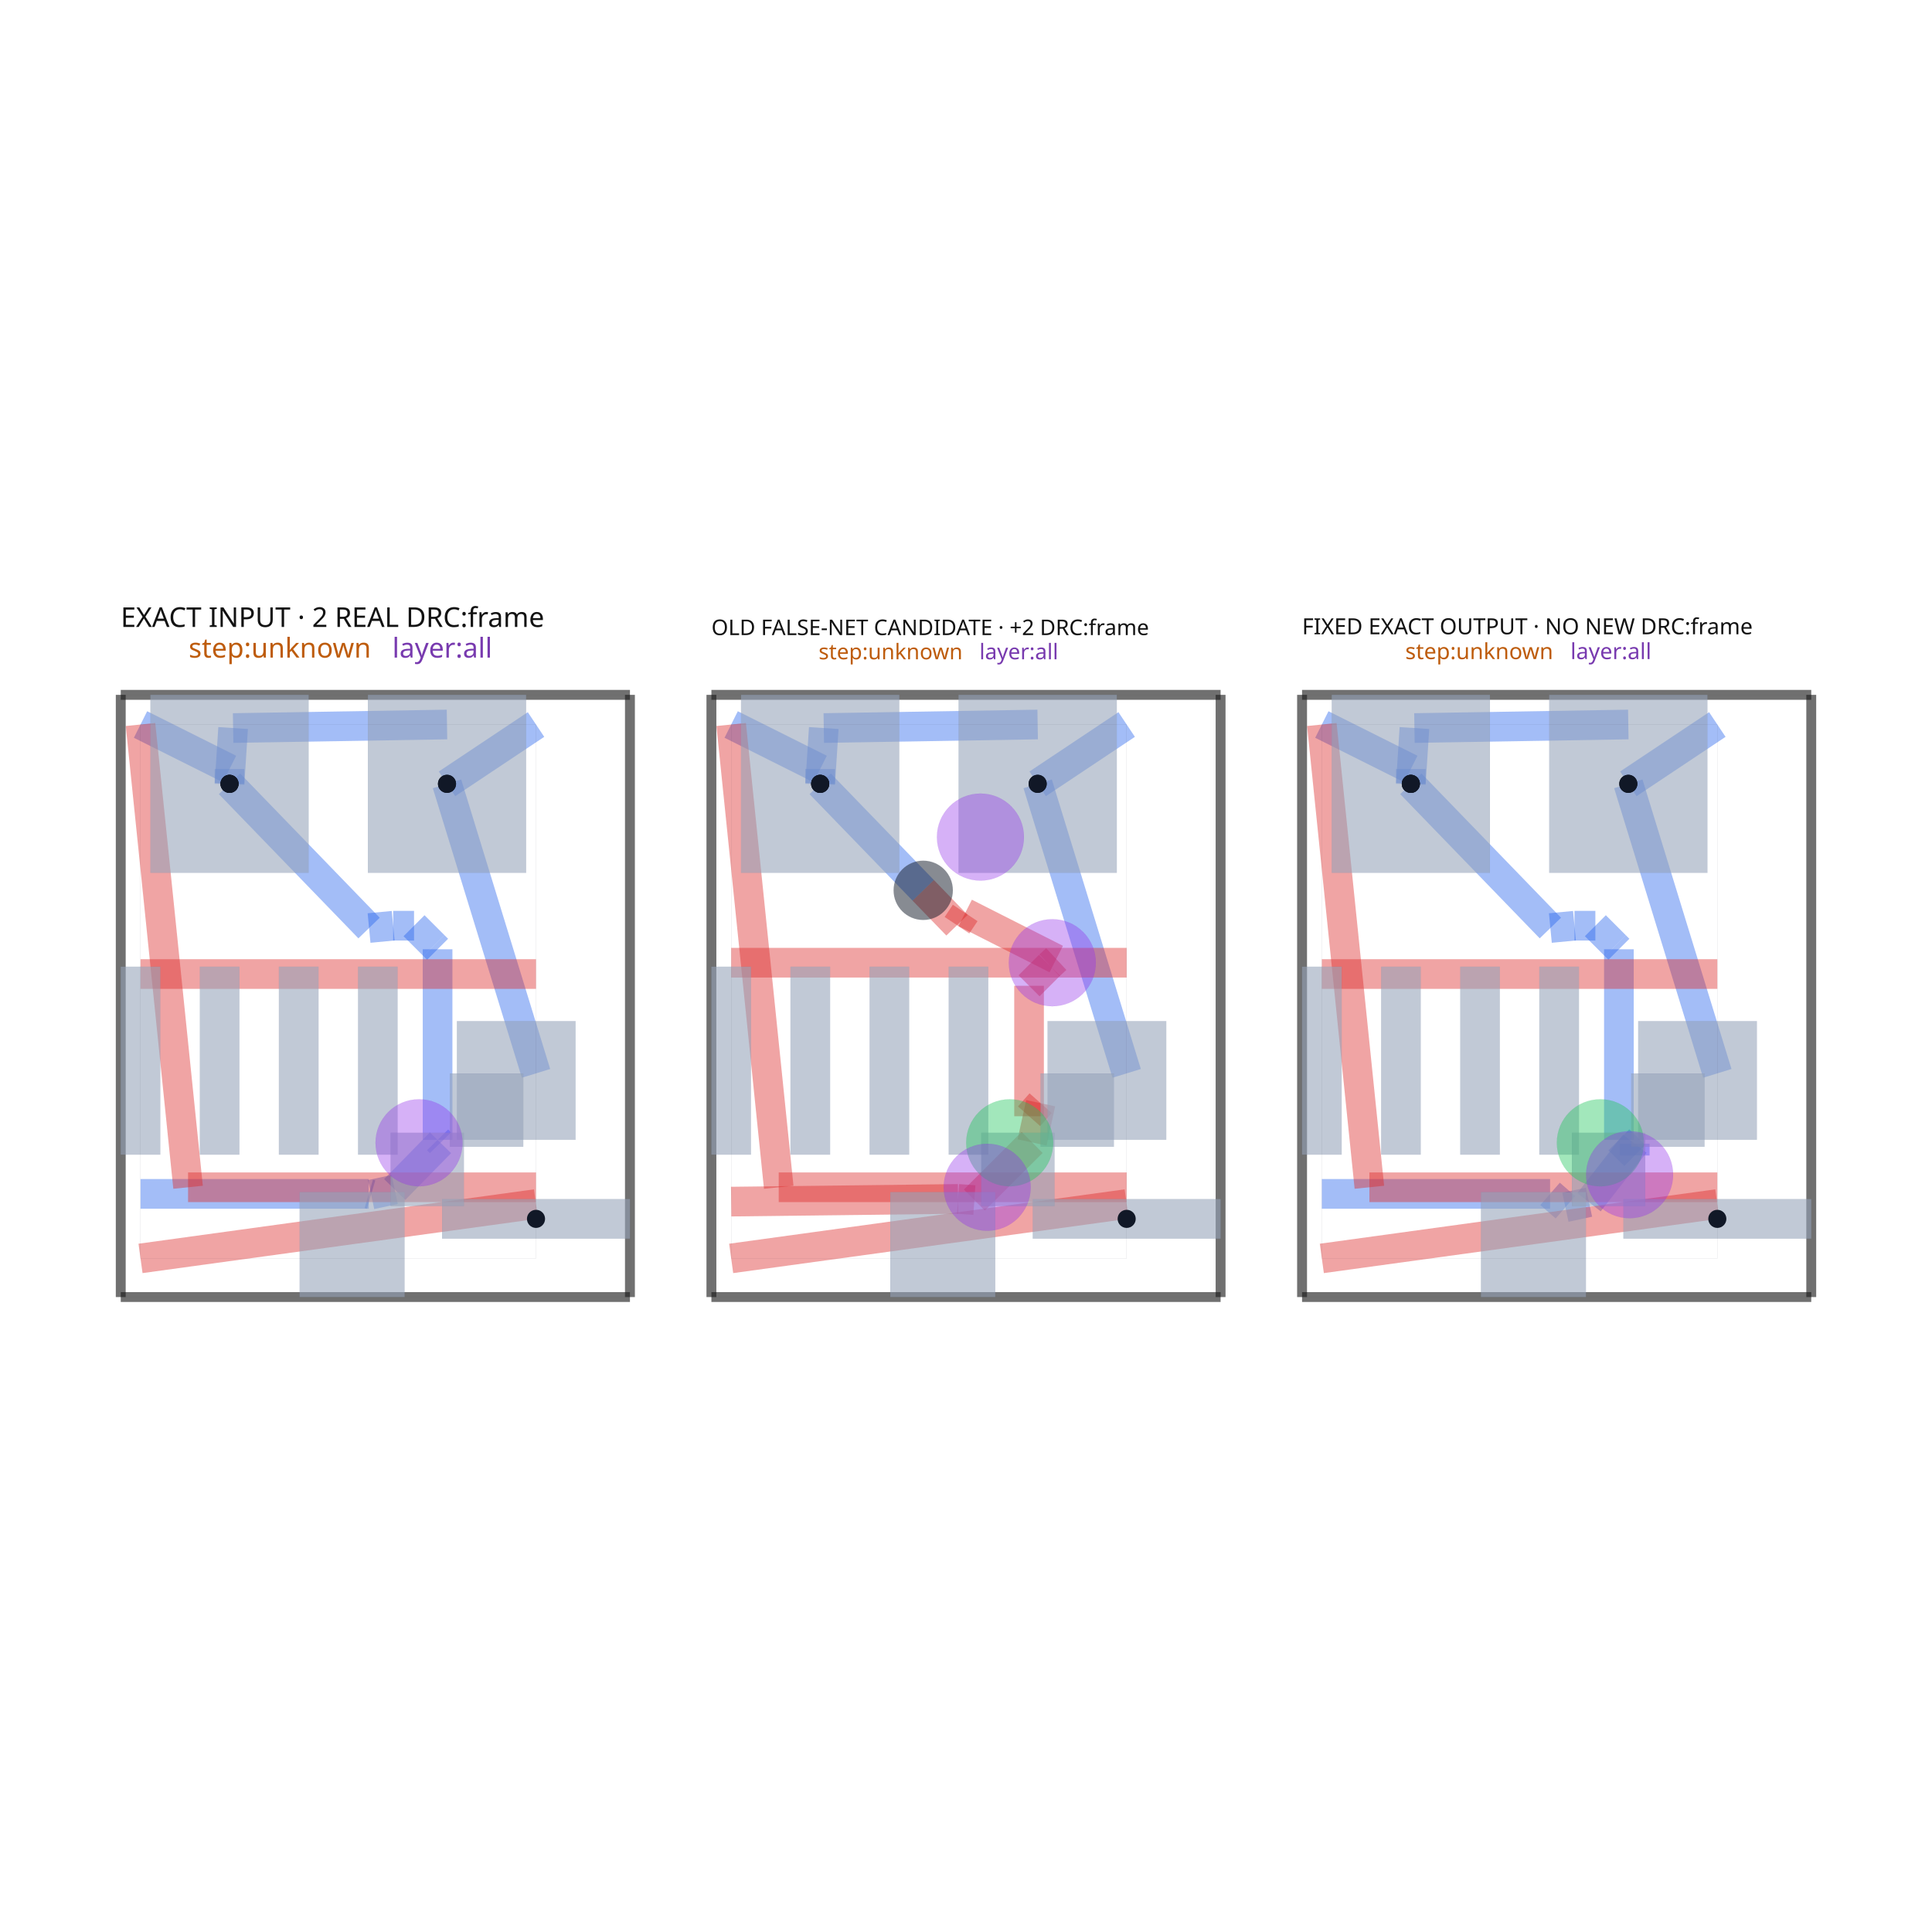
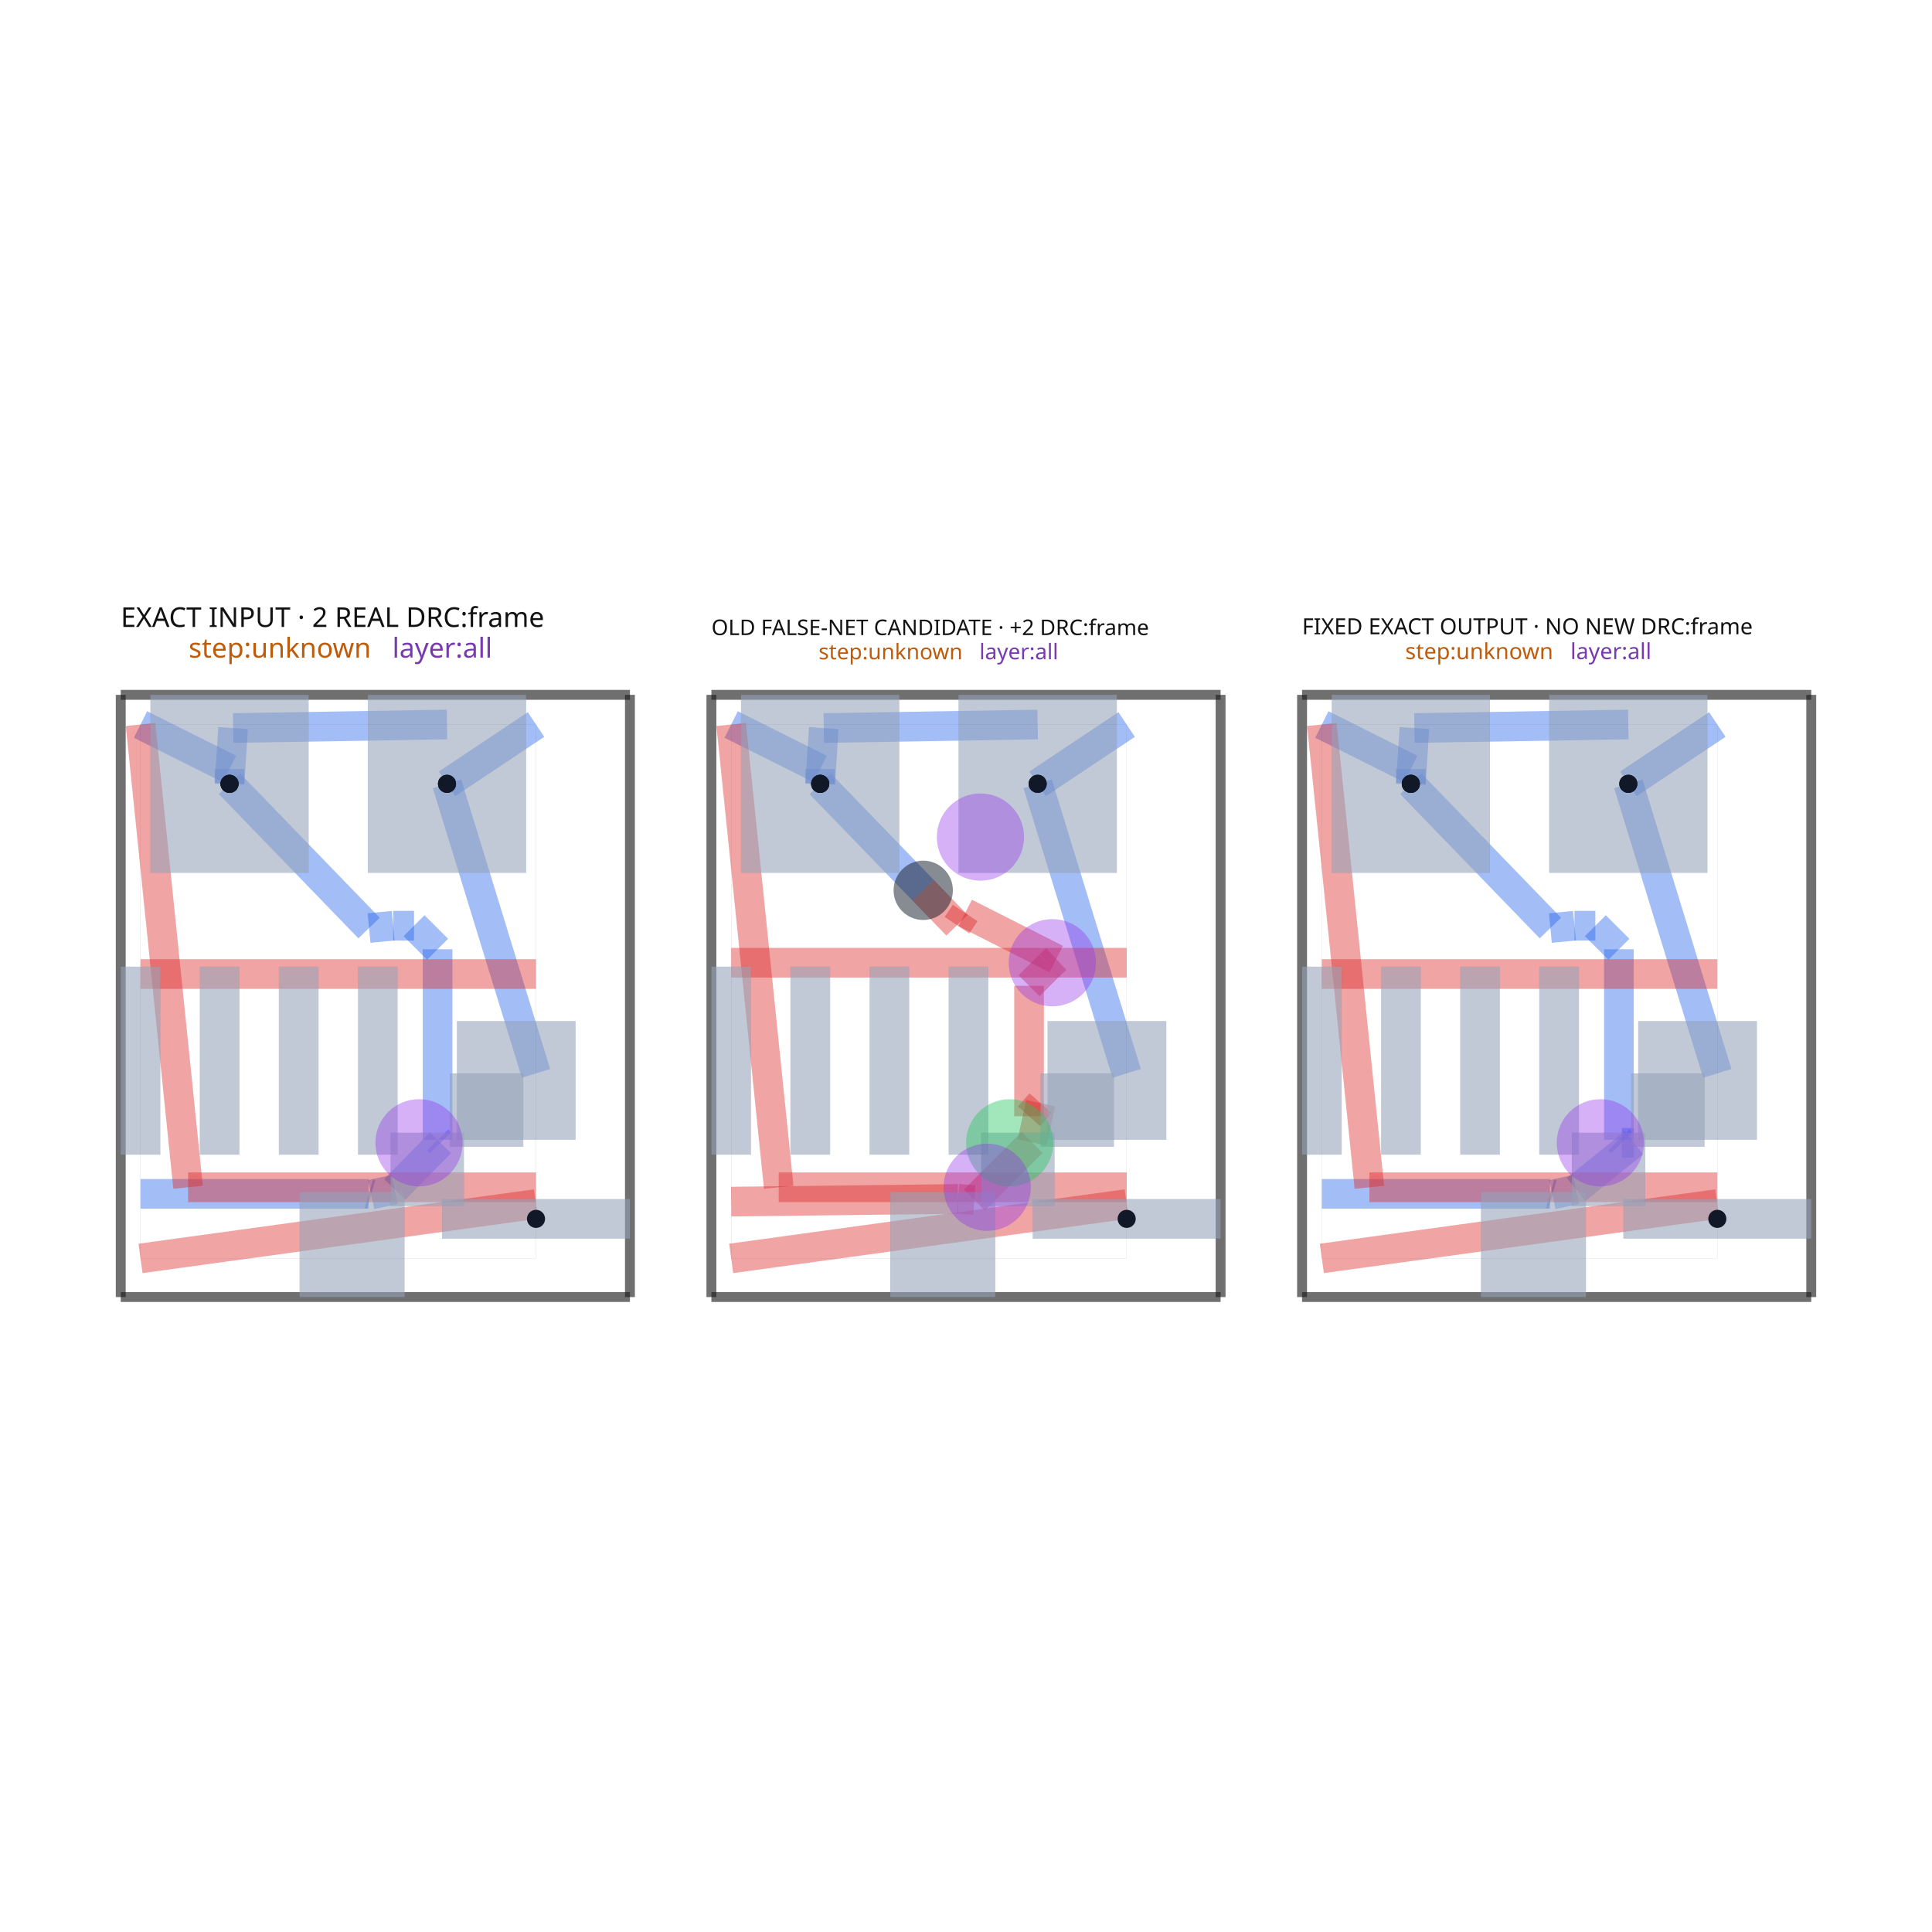
<svg xmlns="http://www.w3.org/2000/svg" width="640" height="640" viewBox="0 0 640 640">
  <rect width="100%" height="100%" fill="white" />
  <g>
    <polyline data-points="2.1,2.8953553390593267 1.6499000000000001,2.595355339059327" data-type="line" data-label="source_trace_44__source_trace_49_mst1 z0" points="177.56,240.002 148.076,259.654" fill="none" stroke="rgba(37, 99, 235, 0.42)" stroke-linejoin="round" stroke-width="9.826" />
  </g>
  <g>
    <polyline data-points="5.087,2.8953553390593267 4.6369,2.595355339059327" data-type="line" data-label="source_trace_44__source_trace_49_mst1 z0" points="373.223,240.002 343.739,259.654" fill="none" stroke="rgba(37, 99, 235, 0.42)" stroke-linejoin="round" stroke-width="9.826" />
  </g>
  <g>
    <polyline data-points="8.074,2.8953553390593267 7.623899999999999,2.595355339059327" data-type="line" data-label="source_trace_44__source_trace_49_mst1 z0" points="568.885,240.002 539.402,259.654" fill="none" stroke="rgba(37, 99, 235, 0.42)" stroke-linejoin="round" stroke-width="9.826" />
  </g>
  <g>
    <polyline data-points="2.1,1.131118630704007 1.6499000000000001,2.595355339059327" data-type="line" data-label="source_trace_44__source_trace_49_mst0 z0" points="177.56,355.568 148.076,259.654" fill="none" stroke="rgba(37, 99, 235, 0.42)" stroke-linejoin="round" stroke-width="9.826" />
  </g>
  <g>
    <polyline data-points="5.087,1.131118630704007 4.6369,2.595355339059327" data-type="line" data-label="source_trace_44__source_trace_49_mst0 z0" points="373.223,355.568 343.739,259.654" fill="none" stroke="rgba(37, 99, 235, 0.42)" stroke-linejoin="round" stroke-width="9.826" />
  </g>
  <g>
    <polyline data-points="8.074,1.131118630704007 7.623899999999999,2.595355339059327" data-type="line" data-label="source_trace_44__source_trace_49_mst0 z0" points="568.885,355.568 539.402,259.654" fill="none" stroke="rgba(37, 99, 235, 0.42)" stroke-linejoin="round" stroke-width="9.826" />
  </g>
  <g>
    <polyline data-points="0.10000000000000009,0.5217517103499443 1.2542252142761172,0.5217517103499443" data-type="line" data-label="source_net_1_mst9 z0" points="46.55,395.485 122.158,395.485" fill="none" stroke="rgba(37, 99, 235, 0.42)" stroke-linejoin="round" stroke-width="9.826" />
  </g>
  <g>
    <polyline data-points="1.2542252142761172,0.5217517103499443 1.266161915647825,0.5182461025621956" data-type="line" data-label="source_net_1_mst9 z0" points="122.158,395.485 122.94,395.714" fill="none" stroke="rgba(37, 99, 235, 0.42)" stroke-linejoin="round" stroke-width="9.826" />
  </g>
  <g>
    <polyline data-points="1.266161915647825,0.5182461025621956 1.3854799186359172,0.543796597755553" data-type="line" data-label="source_net_1_mst9 z0" points="122.94,395.714 130.755,394.041" fill="none" stroke="rgba(37, 99, 235, 0.42)" stroke-linejoin="round" stroke-width="9.826" />
  </g>
  <g>
    <polyline data-points="1.3854799186359172,0.543796597755553 1.6168924885839826,0.7800251412706336" data-type="line" data-label="source_net_1_mst9 z0" points="130.755,394.041 145.914,378.567" fill="none" stroke="rgba(37, 99, 235, 0.42)" stroke-linejoin="round" stroke-width="9.826" />
  </g>
  <g>
    <polyline data-points="1.6168924885839826,0.7800251412706336 1.602245926363953,0.7949929602654073" data-type="line" data-label="source_net_1_mst9 z0" points="145.914,378.567 144.955,377.586" fill="none" stroke="rgba(37, 99, 235, 0.42)" stroke-linejoin="round" stroke-width="9.826" />
  </g>
  <g>
    <polyline data-points="1.602245926363953,0.7949929602654073 1.602245926363953,1.7587880431623093" data-type="line" data-label="source_net_1_mst9 z0" points="144.955,377.586 144.955,314.453" fill="none" stroke="rgba(37, 99, 235, 0.42)" stroke-linejoin="round" stroke-width="9.826" />
  </g>
  <g>
    <polyline data-points="1.602245926363953,1.7587880431623093 1.5839377613076215,1.7770962082186408" data-type="line" data-label="source_net_1_mst9 z0" points="144.955,314.453 143.755,313.254" fill="none" stroke="rgba(37, 99, 235, 0.42)" stroke-linejoin="round" stroke-width="9.826" />
  </g>
  <g>
    <polyline data-points="1.5839377613076215,1.7770962082186408 1.4832134956832888,1.8778204738429736" data-type="line" data-label="source_net_1_mst9 z0" points="143.755,313.254 137.158,306.656" fill="none" stroke="rgba(37, 99, 235, 0.42)" stroke-linejoin="round" stroke-width="9.826" />
  </g>
  <g>
    <polyline data-points="1.4832134956832888,1.8778204738429736 1.3776286940295193,1.8778204738429736" data-type="line" data-label="source_net_1_mst9 z0" points="137.158,306.656 130.241,306.656" fill="none" stroke="rgba(37, 99, 235, 0.42)" stroke-linejoin="round" stroke-width="9.826" />
  </g>
  <g>
    <polyline data-points="1.3776286940295193,1.8778204738429736 1.2557183009479815,1.8661075519532604" data-type="line" data-label="source_net_1_mst9 z0" points="130.241,306.656 122.255,307.423" fill="none" stroke="rgba(37, 99, 235, 0.42)" stroke-linejoin="round" stroke-width="9.826" />
  </g>
  <g>
    <polyline data-points="1.2557183009479815,1.8661075519532604 0.5501,2.595355339059327" data-type="line" data-label="source_net_1_mst9 z0" points="122.255,307.423 76.034,259.654" fill="none" stroke="rgba(37, 99, 235, 0.42)" stroke-linejoin="round" stroke-width="9.826" />
  </g>
  <g>
    <polyline data-points="3.0869999999999997,0.4825649195689081 4.234344940333846,0.4962047658435864" data-type="line" data-label="source_net_1_mst9 z1" points="242.213,398.052 317.37,397.158" fill="none" stroke="rgba(220, 38, 38, 0.42)" stroke-linejoin="round" stroke-width="9.826" />
  </g>
  <g>
    <polyline data-points="4.234344940333846,0.4962047658435864 4.316845149401621,0.4904857215922389" data-type="line" data-label="source_net_1_mst9 z1" points="317.37,397.158 322.774,397.533" fill="none" stroke="rgba(220, 38, 38, 0.42)" stroke-linejoin="round" stroke-width="9.826" />
  </g>
  <g>
    <polyline data-points="4.316845149401621,0.4904857215922389 4.608886614007344,0.7818053727978933" data-type="line" data-label="source_net_1_mst9 z1" points="322.774,397.533 341.904,378.45" fill="none" stroke="rgba(220, 38, 38, 0.42)" stroke-linejoin="round" stroke-width="9.826" />
  </g>
  <g>
    <polyline data-points="4.608886614007344,0.7818053727978933 4.652,0.9803553390593276" data-type="line" data-label="source_net_1_mst9 z1" points="341.904,378.45 344.728,365.444" fill="none" stroke="rgba(220, 38, 38, 0.42)" stroke-linejoin="round" stroke-width="9.826" />
  </g>
  <g>
    <polyline data-points="4.652,0.9803553390593276 4.593392464656819,0.9142566149880711" data-type="line" data-label="source_net_1_mst9 z1" points="344.728,365.444 340.889,369.774" fill="none" stroke="rgba(220, 38, 38, 0.42)" stroke-linejoin="round" stroke-width="9.826" />
  </g>
  <g>
    <polyline data-points="4.593392464656819,0.9142566149880711 4.593392464656819,1.5741197894231869" data-type="line" data-label="source_net_1_mst9 z1" points="340.889,369.774 340.889,326.55" fill="none" stroke="rgba(220, 38, 38, 0.42)" stroke-linejoin="round" stroke-width="9.826" />
  </g>
  <g>
    <polyline data-points="4.593392464656819,1.5741197894231869 4.696832552063023,1.677559876829391" data-type="line" data-label="source_net_1_mst9 z1" points="340.889,326.55 347.665,319.774" fill="none" stroke="rgba(220, 38, 38, 0.42)" stroke-linejoin="round" stroke-width="9.826" />
  </g>
  <g>
    <polyline data-points="4.696832552063023,1.677559876829391 4.730896218101473,1.7091741426885134" data-type="line" data-label="source_net_1_mst9 z1" points="347.665,319.774 349.896,317.703" fill="none" stroke="rgba(220, 38, 38, 0.42)" stroke-linejoin="round" stroke-width="9.826" />
  </g>
  <g>
    <polyline data-points="4.730896218101473,1.7091741426885134 4.270375157626303,1.9423880461090537" data-type="line" data-label="source_net_1_mst9 z1" points="349.896,317.703 319.73,302.426" fill="none" stroke="rgba(220, 38, 38, 0.42)" stroke-linejoin="round" stroke-width="9.826" />
  </g>
  <g>
    <polyline data-points="4.270375157626303,1.9423880461090537 4.228954963712491,1.880330575499376" data-type="line" data-label="source_net_1_mst9 z1" points="319.73,302.426 317.017,306.491" fill="none" stroke="rgba(220, 38, 38, 0.42)" stroke-linejoin="round" stroke-width="9.826" />
  </g>
  <g>
    <polyline data-points="4.228954963712491,1.880330575499376 4.058185320950591,2.056819189216668" data-type="line" data-label="source_net_1_mst9 z1" points="317.017,306.491 305.83,294.931" fill="none" stroke="rgba(220, 38, 38, 0.42)" stroke-linejoin="round" stroke-width="9.826" />
  </g>
  <g>
    <polyline data-points="4.058185320950591,2.056819189216668 3.5370999999999997,2.595355339059327" data-type="line" data-label="source_net_1_mst9 z0" points="305.83,294.931 271.697,259.654" fill="none" stroke="rgba(37, 99, 235, 0.42)" stroke-linejoin="round" stroke-width="9.826" />
  </g>
  <g>
    <polyline data-points="6.074,0.5217517103499443 7.228225214276117,0.5217517103499443" data-type="line" data-label="source_net_1_mst9 z0" points="437.876,395.485 513.483,395.485" fill="none" stroke="rgba(37, 99, 235, 0.42)" stroke-linejoin="round" stroke-width="9.826" />
  </g>
  <g>
-     <polyline data-points="7.228225214276117,0.5217517103499443 7.305752781857141,0.45399243241395393" data-type="line" data-label="source_net_1_mst9 z0" points="513.483,395.485 518.561,399.923" fill="none" stroke="rgba(37, 99, 235, 0.42)" stroke-linejoin="round" stroke-width="9.826" />
-   </g>
-   <g>
-     <polyline data-points="7.305752781857141,0.45399243241395393 7.425070784845232,0.4795429276073113" data-type="line" data-label="source_net_1_mst9 z0" points="518.561,399.923 526.377,398.25" fill="none" stroke="rgba(37, 99, 235, 0.42)" stroke-linejoin="round" stroke-width="9.826" />
-   </g>
-   <g>
-     <polyline data-points="7.425070784845232,0.4795429276073113 7.6564833547932984,0.7755634050908595" data-type="line" data-label="source_net_1_mst9 z0" points="526.377,398.25 541.536,378.859" fill="none" stroke="rgba(37, 99, 235, 0.42)" stroke-linejoin="round" stroke-width="9.826" />
-   </g>
-   <g>
-     <polyline data-points="7.6564833547932984,0.7755634050908595 7.6564833547932984,0.7157714711223919" data-type="line" data-label="source_net_1_mst9 z0" points="541.536,378.859 541.536,382.776" fill="none" stroke="rgba(37, 99, 235, 0.42)" stroke-linejoin="round" stroke-width="9.826" />
-   </g>
-   <g>
-     <polyline data-points="7.6564833547932984,0.7157714711223919 7.576245926363953,0.7949929602654073" data-type="line" data-label="source_net_1_mst9 z0" points="541.536,382.776 536.28,377.586" fill="none" stroke="rgba(37, 99, 235, 0.42)" stroke-linejoin="round" stroke-width="9.826" />
+     <polyline data-points="7.228225214276117,0.5217517103499443 7.240161915647825,0.5182461025621956" data-type="line" data-label="source_net_1_mst9 z0" points="513.483,395.485 514.265,395.714" fill="none" stroke="rgba(37, 99, 235, 0.42)" stroke-linejoin="round" stroke-width="9.826" />
+   </g>
+   <g>
+     <polyline data-points="7.240161915647825,0.5182461025621956 7.359479918635916,0.543796597755553" data-type="line" data-label="source_net_1_mst9 z0" points="514.265,395.714 522.081,394.041" fill="none" stroke="rgba(37, 99, 235, 0.42)" stroke-linejoin="round" stroke-width="9.826" />
+   </g>
+   <g>
+     <polyline data-points="7.359479918635916,0.543796597755553 7.6524462442919905,0.7800251412706336" data-type="line" data-label="source_net_1_mst9 z0" points="522.081,394.041 541.271,378.567" fill="none" stroke="rgba(37, 99, 235, 0.42)" stroke-linejoin="round" stroke-width="9.826" />
+   </g>
+   <g>
+     <polyline data-points="7.6524462442919905,0.7800251412706336 7.590892488583982,0.7800251412706336" data-type="line" data-label="source_net_1_mst9 z0" points="541.271,378.567 537.239,378.567" fill="none" stroke="rgba(37, 99, 235, 0.42)" stroke-linejoin="round" stroke-width="9.826" />
+   </g>
+   <g>
+     <polyline data-points="7.590892488583982,0.7800251412706336 7.576245926363953,0.7949929602654073" data-type="line" data-label="source_net_1_mst9 z0" points="537.239,378.567 536.28,377.586" fill="none" stroke="rgba(37, 99, 235, 0.42)" stroke-linejoin="round" stroke-width="9.826" />
  </g>
  <g>
    <polyline data-points="7.576245926363953,0.7949929602654073 7.576245926363953,1.7587880431623093" data-type="line" data-label="source_net_1_mst9 z0" points="536.28,377.586 536.28,314.453" fill="none" stroke="rgba(37, 99, 235, 0.42)" stroke-linejoin="round" stroke-width="9.826" />
  </g>
  <g>
    <polyline data-points="7.576245926363953,1.7587880431623093 7.55793776130762,1.7770962082186408" data-type="line" data-label="source_net_1_mst9 z0" points="536.28,314.453 535.081,313.254" fill="none" stroke="rgba(37, 99, 235, 0.42)" stroke-linejoin="round" stroke-width="9.826" />
  </g>
  <g>
    <polyline data-points="7.55793776130762,1.7770962082186408 7.457213495683288,1.8778204738429736" data-type="line" data-label="source_net_1_mst9 z0" points="535.081,313.254 528.483,306.656" fill="none" stroke="rgba(37, 99, 235, 0.42)" stroke-linejoin="round" stroke-width="9.826" />
  </g>
  <g>
    <polyline data-points="7.457213495683288,1.8778204738429736 7.351628694029518,1.8778204738429736" data-type="line" data-label="source_net_1_mst9 z0" points="528.483,306.656 521.567,306.656" fill="none" stroke="rgba(37, 99, 235, 0.42)" stroke-linejoin="round" stroke-width="9.826" />
  </g>
  <g>
    <polyline data-points="7.351628694029518,1.8778204738429736 7.229718300947981,1.8661075519532604" data-type="line" data-label="source_net_1_mst9 z0" points="521.567,306.656 513.581,307.423" fill="none" stroke="rgba(37, 99, 235, 0.42)" stroke-linejoin="round" stroke-width="9.826" />
  </g>
  <g>
    <polyline data-points="7.229718300947981,1.8661075519532604 6.524099999999999,2.595355339059327" data-type="line" data-label="source_net_1_mst9 z0" points="513.581,307.423 467.359,259.654" fill="none" stroke="rgba(37, 99, 235, 0.42)" stroke-linejoin="round" stroke-width="9.826" />
  </g>
  <g>
    <polyline data-points="0.5501,2.595355339059327 0.5501,2.6702553390593273" data-type="line" data-label="source_net_1_mst8 z0" points="76.034,259.654 76.034,254.748" fill="none" stroke="rgba(37, 99, 235, 0.42)" stroke-linejoin="round" stroke-width="9.826" />
  </g>
  <g>
    <polyline data-points="0.5501,2.6702553390593273 0.10000000000000009,2.8953553390593267" data-type="line" data-label="source_net_1_mst8 z0" points="76.034,254.748 46.55,240.002" fill="none" stroke="rgba(37, 99, 235, 0.42)" stroke-linejoin="round" stroke-width="9.826" />
  </g>
  <g>
    <polyline data-points="3.5370999999999997,2.595355339059327 3.5370999999999997,2.6702553390593273" data-type="line" data-label="source_net_1_mst8 z0" points="271.697,259.654 271.697,254.748" fill="none" stroke="rgba(37, 99, 235, 0.42)" stroke-linejoin="round" stroke-width="9.826" />
  </g>
  <g>
    <polyline data-points="3.5370999999999997,2.6702553390593273 3.0869999999999997,2.8953553390593267" data-type="line" data-label="source_net_1_mst8 z0" points="271.697,254.748 242.213,240.002" fill="none" stroke="rgba(37, 99, 235, 0.42)" stroke-linejoin="round" stroke-width="9.826" />
  </g>
  <g>
    <polyline data-points="6.524099999999999,2.595355339059327 6.524099999999999,2.6702553390593273" data-type="line" data-label="source_net_1_mst8 z0" points="467.359,259.654 467.359,254.748" fill="none" stroke="rgba(37, 99, 235, 0.42)" stroke-linejoin="round" stroke-width="9.826" />
  </g>
  <g>
    <polyline data-points="6.524099999999999,2.6702553390593273 6.074,2.8953553390593267" data-type="line" data-label="source_net_1_mst8 z0" points="467.359,254.748 437.876,240.002" fill="none" stroke="rgba(37, 99, 235, 0.42)" stroke-linejoin="round" stroke-width="9.826" />
  </g>
  <g>
    <polyline data-points="0.5501,2.595355339059327 0.5682844799017643,2.877522261544291" data-type="line" data-label="source_net_1_mst5 z0" points="76.034,259.654 77.225,241.171" fill="none" stroke="rgba(37, 99, 235, 0.42)" stroke-linejoin="round" stroke-width="9.826" />
  </g>
  <g>
    <polyline data-points="0.5682844799017643,2.877522261544291 1.6499000000000001,2.8953553390593267" data-type="line" data-label="source_net_1_mst5 z0" points="77.225,241.171 148.076,240.002" fill="none" stroke="rgba(37, 99, 235, 0.42)" stroke-linejoin="round" stroke-width="9.826" />
  </g>
  <g>
    <polyline data-points="3.5370999999999997,2.595355339059327 3.555284479901764,2.877522261544291" data-type="line" data-label="source_net_1_mst5 z0" points="271.697,259.654 272.888,241.171" fill="none" stroke="rgba(37, 99, 235, 0.42)" stroke-linejoin="round" stroke-width="9.826" />
  </g>
  <g>
    <polyline data-points="3.555284479901764,2.877522261544291 4.6369,2.8953553390593267" data-type="line" data-label="source_net_1_mst5 z0" points="272.888,241.171 343.739,240.002" fill="none" stroke="rgba(37, 99, 235, 0.42)" stroke-linejoin="round" stroke-width="9.826" />
  </g>
  <g>
    <polyline data-points="6.524099999999999,2.595355339059327 6.542284479901763,2.877522261544291" data-type="line" data-label="source_net_1_mst5 z0" points="467.359,259.654 468.551,241.171" fill="none" stroke="rgba(37, 99, 235, 0.42)" stroke-linejoin="round" stroke-width="9.826" />
  </g>
  <g>
    <polyline data-points="6.542284479901763,2.877522261544291 7.623899999999999,2.8953553390593267" data-type="line" data-label="source_net_1_mst5 z0" points="468.551,241.171 539.402,240.002" fill="none" stroke="rgba(37, 99, 235, 0.42)" stroke-linejoin="round" stroke-width="9.826" />
  </g>
  <g>
    <polyline data-points="2.1,0.4703553390593278 0.10000000000000009,0.19535533905932745" data-type="line" data-label="source_net_1_mst15 z1" points="177.56,398.851 46.55,416.865" fill="none" stroke="rgba(220, 38, 38, 0.42)" stroke-linejoin="round" stroke-width="9.826" />
  </g>
  <g>
    <polyline data-points="5.087,0.4703553390593278 3.0869999999999997,0.19535533905932745" data-type="line" data-label="source_net_1_mst15 z1" points="373.223,398.851 242.213,416.865" fill="none" stroke="rgba(220, 38, 38, 0.42)" stroke-linejoin="round" stroke-width="9.826" />
  </g>
  <g>
    <polyline data-points="8.074,0.4703553390593278 6.074,0.19535533905932745" data-type="line" data-label="source_net_1_mst15 z1" points="568.885,398.851 437.876,416.865" fill="none" stroke="rgba(220, 38, 38, 0.42)" stroke-linejoin="round" stroke-width="9.826" />
  </g>
  <g>
    <polyline data-points="2.1,1.6334625283315116 0.10000000000000009,1.6334625283315116" data-type="line" data-label="source_net_0_mst7 z1" points="177.56,322.662 46.55,322.662" fill="none" stroke="rgba(220, 38, 38, 0.42)" stroke-linejoin="round" stroke-width="9.826" />
  </g>
  <g>
    <polyline data-points="5.087,1.6906979056471592 3.0869999999999997,1.6906979056471592" data-type="line" data-label="source_net_0_mst7 z1" points="373.223,318.913 242.213,318.913" fill="none" stroke="rgba(220, 38, 38, 0.42)" stroke-linejoin="round" stroke-width="9.826" />
  </g>
  <g>
    <polyline data-points="8.074,1.6334625283315116 6.074,1.6334625283315116" data-type="line" data-label="source_net_0_mst7 z1" points="568.885,322.662 437.876,322.662" fill="none" stroke="rgba(220, 38, 38, 0.42)" stroke-linejoin="round" stroke-width="9.826" />
  </g>
  <g>
    <polyline data-points="0.10000000000000009,2.8953553390593267 0.340411464669125,0.5551737695587784" data-type="line" data-label="source_net_0_mst5 z1" points="46.55,240.002 62.299,393.295" fill="none" stroke="rgba(220, 38, 38, 0.42)" stroke-linejoin="round" stroke-width="9.826" />
  </g>
  <g>
    <polyline data-points="0.340411464669125,0.5551737695587784 2.1,0.5551737695587784" data-type="line" data-label="source_net_0_mst5 z1" points="62.299,393.295 177.56,393.295" fill="none" stroke="rgba(220, 38, 38, 0.42)" stroke-linejoin="round" stroke-width="9.826" />
  </g>
  <g>
    <polyline data-points="2.1,0.3953553390593276 2.1,0.3953553390593276" data-type="line" data-label="source_net_0_mst5 z0" points="177.56,403.764 177.56,403.764" fill="none" stroke="rgba(37, 99, 235, 0.42)" stroke-linejoin="round" stroke-width="9.826" />
  </g>
  <g>
    <polyline data-points="3.0869999999999997,2.8953553390593267 3.327448526906363,0.5551367073215401" data-type="line" data-label="source_net_0_mst5 z1" points="242.213,240.002 257.964,393.298" fill="none" stroke="rgba(220, 38, 38, 0.42)" stroke-linejoin="round" stroke-width="9.826" />
  </g>
  <g>
    <polyline data-points="3.327448526906363,0.5551367073215401 5.087,0.5551367073215401" data-type="line" data-label="source_net_0_mst5 z1" points="257.964,393.298 373.223,393.298" fill="none" stroke="rgba(220, 38, 38, 0.42)" stroke-linejoin="round" stroke-width="9.826" />
  </g>
  <g>
    <polyline data-points="5.087,0.3953553390593276 5.087,0.3953553390593276" data-type="line" data-label="source_net_0_mst5 z0" points="373.223,403.764 373.223,403.764" fill="none" stroke="rgba(37, 99, 235, 0.42)" stroke-linejoin="round" stroke-width="9.826" />
  </g>
  <g>
    <polyline data-points="6.074,2.8953553390593267 6.314411464669124,0.5551737695587784" data-type="line" data-label="source_net_0_mst5 z1" points="437.876,240.002 453.624,393.295" fill="none" stroke="rgba(220, 38, 38, 0.42)" stroke-linejoin="round" stroke-width="9.826" />
  </g>
  <g>
    <polyline data-points="6.314411464669124,0.5551737695587784 8.074,0.5551737695587784" data-type="line" data-label="source_net_0_mst5 z1" points="453.624,393.295 568.885,393.295" fill="none" stroke="rgba(220, 38, 38, 0.42)" stroke-linejoin="round" stroke-width="9.826" />
  </g>
  <g>
    <polyline data-points="8.074,0.3953553390593276 8.074,0.3953553390593276" data-type="line" data-label="source_net_0_mst5 z0" points="568.885,403.764 568.885,403.764" fill="none" stroke="rgba(37, 99, 235, 0.42)" stroke-linejoin="round" stroke-width="9.826" />
  </g>
  <g>
    <polyline data-points="0,0 2.5749999999999997,0" data-type="line" data-label="" points="40,429.662 208.675,429.662" fill="none" stroke="rgba(25,25,25,0.62)" stroke-linejoin="round" stroke-width="3.275" />
  </g>
  <g>
    <polyline data-points="2.5749999999999997,0 2.5749999999999997,3.045355339059327" data-type="line" data-label="" points="208.675,429.662 208.675,230.177" fill="none" stroke="rgba(25,25,25,0.62)" stroke-linejoin="round" stroke-width="3.275" />
  </g>
  <g>
    <polyline data-points="2.5749999999999997,3.045355339059327 0,3.045355339059327" data-type="line" data-label="" points="208.675,230.177 40,230.177" fill="none" stroke="rgba(25,25,25,0.62)" stroke-linejoin="round" stroke-width="3.275" />
  </g>
  <g>
    <polyline data-points="0,3.045355339059327 0,0" data-type="line" data-label="" points="40,230.177 40,429.662" fill="none" stroke="rgba(25,25,25,0.62)" stroke-linejoin="round" stroke-width="3.275" />
  </g>
  <g>
    <polyline data-points="2.9869999999999997,0 5.561999999999999,0" data-type="line" data-label="" points="235.663,429.662 404.337,429.662" fill="none" stroke="rgba(25,25,25,0.62)" stroke-linejoin="round" stroke-width="3.275" />
  </g>
  <g>
    <polyline data-points="5.561999999999999,0 5.561999999999999,3.045355339059327" data-type="line" data-label="" points="404.337,429.662 404.337,230.177" fill="none" stroke="rgba(25,25,25,0.62)" stroke-linejoin="round" stroke-width="3.275" />
  </g>
  <g>
    <polyline data-points="5.561999999999999,3.045355339059327 2.9869999999999997,3.045355339059327" data-type="line" data-label="" points="404.337,230.177 235.663,230.177" fill="none" stroke="rgba(25,25,25,0.62)" stroke-linejoin="round" stroke-width="3.275" />
  </g>
  <g>
    <polyline data-points="2.9869999999999997,3.045355339059327 2.9869999999999997,0" data-type="line" data-label="" points="235.663,230.177 235.663,429.662" fill="none" stroke="rgba(25,25,25,0.62)" stroke-linejoin="round" stroke-width="3.275" />
  </g>
  <g>
    <polyline data-points="5.973999999999999,0 8.549,0" data-type="line" data-label="" points="431.325,429.662 600,429.662" fill="none" stroke="rgba(25,25,25,0.62)" stroke-linejoin="round" stroke-width="3.275" />
  </g>
  <g>
    <polyline data-points="8.549,0 8.549,3.045355339059327" data-type="line" data-label="" points="600,429.662 600,230.177" fill="none" stroke="rgba(25,25,25,0.62)" stroke-linejoin="round" stroke-width="3.275" />
  </g>
  <g>
    <polyline data-points="8.549,3.045355339059327 5.973999999999999,3.045355339059327" data-type="line" data-label="" points="600,230.177 431.325,230.177" fill="none" stroke="rgba(25,25,25,0.62)" stroke-linejoin="round" stroke-width="3.275" />
  </g>
  <g>
    <polyline data-points="5.973999999999999,3.045355339059327 5.973999999999999,0" data-type="line" data-label="" points="431.325,230.177 431.325,429.662" fill="none" stroke="rgba(25,25,25,0.62)" stroke-linejoin="round" stroke-width="3.275" />
  </g>
  <g>
    <rect data-type="rect" data-label="EXACT INPUT · 2 REAL DRC:frame step:unknown layer:all" data-x="1.2874999999999999" data-y="1.5226776695296635" x="40" y="230.177" width="168.675" height="199.485" fill="rgba(255,255,255,0)" stroke="rgba(25,25,25,0.42)" stroke-width="0.015" />
  </g>
  <g>
    <rect data-type="rect" data-label="" data-x="2.1" data-y="0.3953553390593276" x="146.445" y="397.214" width="62.23" height="13.101" fill="rgba(148, 163, 184, 0.58)" stroke="#64748b" stroke-width="0.015" />
  </g>
  <g>
    <rect data-type="rect" data-label="" data-x="1.3000000000000003" data-y="1.1953553390593274" x="118.606" y="320.246" width="13.101" height="62.23" fill="rgba(148, 163, 184, 0.58)" stroke="#64748b" stroke-width="0.015" />
  </g>
  <g>
    <rect data-type="rect" data-label="" data-x="0.9000000000000004" data-y="1.1953553390593274" x="92.404" y="320.246" width="13.101" height="62.23" fill="rgba(148, 163, 184, 0.58)" stroke="#64748b" stroke-width="0.015" />
  </g>
  <g>
    <rect data-type="rect" data-label="" data-x="0.5000000000000004" data-y="1.1953553390593274" x="66.202" y="320.246" width="13.101" height="62.23" fill="rgba(148, 163, 184, 0.58)" stroke="#64748b" stroke-width="0.015" />
  </g>
  <g>
    <rect data-type="rect" data-label="" data-x="0.10000000000000009" data-y="1.1953553390593274" x="40" y="320.246" width="13.101" height="62.23" fill="rgba(148, 163, 184, 0.58)" stroke="#64748b" stroke-width="0.015" />
  </g>
  <g>
    <rect data-type="rect" data-label="" data-x="0.5501" data-y="2.595355339059327" x="49.832" y="230.177" width="52.404" height="58.954" fill="rgba(148, 163, 184, 0.58)" stroke="#64748b" stroke-width="0.015" />
  </g>
  <g>
    <rect data-type="rect" data-label="" data-x="1.6499000000000001" data-y="2.595355339059327" x="121.874" y="230.177" width="52.404" height="58.954" fill="rgba(148, 163, 184, 0.58)" stroke="#64748b" stroke-width="0.015" />
  </g>
  <g>
    <rect data-type="rect" data-label="" data-x="2.0000000000000004" data-y="1.0953553390593278" x="151.358" y="338.26" width="39.303" height="39.303" fill="rgba(148, 163, 184, 0.58)" stroke="#64748b" stroke-width="0.015" />
  </g>
  <g>
    <rect data-type="rect" data-label="trace_obstacle_pcb_trace_0_0_0_wire_approx_4" data-x="1.1700000000000004" data-y="0.26535533905932773" x="99.259" y="394.898" width="34.764" height="34.764" fill="rgba(148, 163, 184, 0.58)" stroke="#64748b" stroke-width="0.015" />
  </g>
  <g>
    <rect data-type="rect" data-label="trace_obstacle_pcb_trace_0_0_1_wire" data-x="1.5499999999999994" data-y="0.6453553390593267" x="129.391" y="375.246" width="24.283" height="24.283" fill="rgba(148, 163, 184, 0.58)" stroke="#64748b" stroke-width="0.015" />
  </g>
  <g>
    <rect data-type="rect" data-label="trace_obstacle_pcb_trace_0_0_1_wire_approx_1" data-x="1.85" data-y="0.9453553390593274" x="149.042" y="355.595" width="24.283" height="24.283" fill="rgba(148, 163, 184, 0.58)" stroke="#64748b" stroke-width="0.015" />
  </g>
  <g>
    <rect data-type="rect" data-label="focused nRF hotspot" data-x="1.1" data-y="1.545355339059327" x="46.55" y="240.002" width="131.009" height="176.863" fill="rgba(255, 255, 255, 0)" stroke="#0f172a" stroke-width="0.015" />
  </g>
  <g>
    <rect data-type="rect" data-label="OLD FALSE-NET CANDIDATE · +2 DRC:frame step:unknown layer:all" data-x="4.2745" data-y="1.5226776695296635" x="235.663" y="230.177" width="168.675" height="199.485" fill="rgba(255,255,255,0)" stroke="rgba(25,25,25,0.42)" stroke-width="0.015" />
  </g>
  <g>
    <rect data-type="rect" data-label="" data-x="5.087" data-y="0.3953553390593276" x="342.108" y="397.214" width="62.23" height="13.101" fill="rgba(148, 163, 184, 0.58)" stroke="#64748b" stroke-width="0.015" />
  </g>
  <g>
    <rect data-type="rect" data-label="" data-x="4.287" data-y="1.1953553390593274" x="314.268" y="320.246" width="13.101" height="62.23" fill="rgba(148, 163, 184, 0.58)" stroke="#64748b" stroke-width="0.015" />
  </g>
  <g>
    <rect data-type="rect" data-label="" data-x="3.887" data-y="1.1953553390593274" x="288.066" y="320.246" width="13.101" height="62.23" fill="rgba(148, 163, 184, 0.58)" stroke="#64748b" stroke-width="0.015" />
  </g>
  <g>
    <rect data-type="rect" data-label="" data-x="3.487" data-y="1.1953553390593274" x="261.865" y="320.246" width="13.101" height="62.23" fill="rgba(148, 163, 184, 0.58)" stroke="#64748b" stroke-width="0.015" />
  </g>
  <g>
    <rect data-type="rect" data-label="" data-x="3.0869999999999997" data-y="1.1953553390593274" x="235.663" y="320.246" width="13.101" height="62.23" fill="rgba(148, 163, 184, 0.58)" stroke="#64748b" stroke-width="0.015" />
  </g>
  <g>
    <rect data-type="rect" data-label="" data-x="3.5370999999999997" data-y="2.595355339059327" x="245.495" y="230.177" width="52.404" height="58.954" fill="rgba(148, 163, 184, 0.58)" stroke="#64748b" stroke-width="0.015" />
  </g>
  <g>
    <rect data-type="rect" data-label="" data-x="4.6369" data-y="2.595355339059327" x="317.537" y="230.177" width="52.404" height="58.954" fill="rgba(148, 163, 184, 0.58)" stroke="#64748b" stroke-width="0.015" />
  </g>
  <g>
    <rect data-type="rect" data-label="" data-x="4.987" data-y="1.0953553390593278" x="347.021" y="338.26" width="39.303" height="39.303" fill="rgba(148, 163, 184, 0.58)" stroke="#64748b" stroke-width="0.015" />
  </g>
  <g>
    <rect data-type="rect" data-label="trace_obstacle_pcb_trace_0_0_0_wire_approx_4" data-x="4.157" data-y="0.26535533905932773" x="294.921" y="394.898" width="34.764" height="34.764" fill="rgba(148, 163, 184, 0.58)" stroke="#64748b" stroke-width="0.015" />
  </g>
  <g>
    <rect data-type="rect" data-label="trace_obstacle_pcb_trace_0_0_1_wire" data-x="4.536999999999999" data-y="0.6453553390593267" x="325.053" y="375.246" width="24.283" height="24.283" fill="rgba(148, 163, 184, 0.58)" stroke="#64748b" stroke-width="0.015" />
  </g>
  <g>
    <rect data-type="rect" data-label="trace_obstacle_pcb_trace_0_0_1_wire_approx_1" data-x="4.837" data-y="0.9453553390593274" x="344.705" y="355.595" width="24.283" height="24.283" fill="rgba(148, 163, 184, 0.58)" stroke="#64748b" stroke-width="0.015" />
  </g>
  <g>
    <rect data-type="rect" data-label="focused nRF hotspot" data-x="4.087" data-y="1.545355339059327" x="242.213" y="240.002" width="131.009" height="176.863" fill="rgba(255, 255, 255, 0)" stroke="#0f172a" stroke-width="0.015" />
  </g>
  <g>
    <rect data-type="rect" data-label="FIXED EXACT OUTPUT · NO NEW DRC:frame step:unknown layer:all" data-x="7.261499999999999" data-y="1.5226776695296635" x="431.325" y="230.177" width="168.675" height="199.485" fill="rgba(255,255,255,0)" stroke="rgba(25,25,25,0.42)" stroke-width="0.015" />
  </g>
  <g>
    <rect data-type="rect" data-label="" data-x="8.074" data-y="0.3953553390593276" x="537.77" y="397.214" width="62.23" height="13.101" fill="rgba(148, 163, 184, 0.58)" stroke="#64748b" stroke-width="0.015" />
  </g>
  <g>
    <rect data-type="rect" data-label="" data-x="7.273999999999999" data-y="1.1953553390593274" x="509.931" y="320.246" width="13.101" height="62.23" fill="rgba(148, 163, 184, 0.58)" stroke="#64748b" stroke-width="0.015" />
  </g>
  <g>
    <rect data-type="rect" data-label="" data-x="6.874" data-y="1.1953553390593274" x="483.729" y="320.246" width="13.101" height="62.23" fill="rgba(148, 163, 184, 0.58)" stroke="#64748b" stroke-width="0.015" />
  </g>
  <g>
    <rect data-type="rect" data-label="" data-x="6.474" data-y="1.1953553390593274" x="457.527" y="320.246" width="13.101" height="62.23" fill="rgba(148, 163, 184, 0.58)" stroke="#64748b" stroke-width="0.015" />
  </g>
  <g>
    <rect data-type="rect" data-label="" data-x="6.074" data-y="1.1953553390593274" x="431.325" y="320.246" width="13.101" height="62.23" fill="rgba(148, 163, 184, 0.58)" stroke="#64748b" stroke-width="0.015" />
  </g>
  <g>
    <rect data-type="rect" data-label="" data-x="6.524099999999999" data-y="2.595355339059327" x="441.158" y="230.177" width="52.404" height="58.954" fill="rgba(148, 163, 184, 0.58)" stroke="#64748b" stroke-width="0.015" />
  </g>
  <g>
    <rect data-type="rect" data-label="" data-x="7.623899999999999" data-y="2.595355339059327" x="513.2" y="230.177" width="52.404" height="58.954" fill="rgba(148, 163, 184, 0.58)" stroke="#64748b" stroke-width="0.015" />
  </g>
  <g>
    <rect data-type="rect" data-label="" data-x="7.974" data-y="1.0953553390593278" x="542.683" y="338.26" width="39.303" height="39.303" fill="rgba(148, 163, 184, 0.58)" stroke="#64748b" stroke-width="0.015" />
  </g>
  <g>
    <rect data-type="rect" data-label="trace_obstacle_pcb_trace_0_0_0_wire_approx_4" data-x="7.144" data-y="0.26535533905932773" x="490.584" y="394.898" width="34.764" height="34.764" fill="rgba(148, 163, 184, 0.58)" stroke="#64748b" stroke-width="0.015" />
  </g>
  <g>
    <rect data-type="rect" data-label="trace_obstacle_pcb_trace_0_0_1_wire" data-x="7.523999999999999" data-y="0.6453553390593267" x="520.716" y="375.246" width="24.283" height="24.283" fill="rgba(148, 163, 184, 0.58)" stroke="#64748b" stroke-width="0.015" />
  </g>
  <g>
    <rect data-type="rect" data-label="trace_obstacle_pcb_trace_0_0_1_wire_approx_1" data-x="7.824" data-y="0.9453553390593274" x="540.367" y="355.595" width="24.283" height="24.283" fill="rgba(148, 163, 184, 0.58)" stroke="#64748b" stroke-width="0.015" />
  </g>
  <g>
    <rect data-type="rect" data-label="focused nRF hotspot" data-x="7.074" data-y="1.545355339059327" x="437.876" y="240.002" width="131.009" height="176.863" fill="rgba(255, 255, 255, 0)" stroke="#0f172a" stroke-width="0.015" />
  </g>
-   <circle data-type="circle" data-label="" data-x="1.5084462442919917" data-y="0.7800251412706336" cx="138.81" cy="378.567" r="14.411" fill="rgba(147, 51, 234, 0.38)" stroke="#7e22ce" stroke-width="0.015" />
+   <circle data-type="circle" data-label="" data-x="1.5084462442919908" data-y="0.7800251412706336" cx="138.81" cy="378.567" r="14.411" fill="rgba(147, 51, 234, 0.38)" stroke="#7e22ce" stroke-width="0.015" />
  <circle data-type="circle" data-label="" data-x="4.058185320950591" data-y="2.056819189216668" cx="305.83" cy="294.931" r="9.826" fill="rgba(17, 24, 39, 0.5)" stroke="rgba(248, 250, 252, 0.5)" stroke-width="0.015" />
-   <circle data-type="circle" data-label="" data-x="4.495446244291991" data-y="0.7800251412706336" cx="334.473" cy="378.567" r="14.411" fill="rgba(34, 197, 94, 0.42)" stroke="#16a34a" stroke-width="0.015" />
+   <circle data-type="circle" data-label="" data-x="4.4954462442919905" data-y="0.7800251412706336" cx="334.473" cy="378.567" r="14.411" fill="rgba(34, 197, 94, 0.42)" stroke="#16a34a" stroke-width="0.015" />
  <circle data-type="circle" data-label="" data-x="4.381656323252917" data-y="0.5551367073215401" cx="327.019" cy="393.298" r="14.411" fill="rgba(147, 51, 234, 0.38)" stroke="#7e22ce" stroke-width="0.015" />
  <circle data-type="circle" data-label="" data-x="4.710988484958832" data-y="1.6906979056471592" cx="348.592" cy="318.913" r="14.411" fill="rgba(147, 51, 234, 0.38)" stroke="#7e22ce" stroke-width="0.015" />
  <circle data-type="circle" data-label="" data-x="4.347542660475296" data-y="2.326087264137998" cx="324.785" cy="277.292" r="14.411" fill="rgba(147, 51, 234, 0.38)" stroke="#7e22ce" stroke-width="0.015" />
-   <circle data-type="circle" data-label="" data-x="7.482446244291991" data-y="0.7800251412706336" cx="530.136" cy="378.567" r="14.411" fill="rgba(34, 197, 94, 0.42)" stroke="#16a34a" stroke-width="0.015" />
-   <circle data-type="circle" data-label="" data-x="7.630370705652574" data-y="0.6187578617190823" cx="539.825" cy="389.13" r="14.411" fill="rgba(147, 51, 234, 0.38)" stroke="#7e22ce" stroke-width="0.015" />
+   <circle data-type="circle" data-label="" data-x="7.482446244291991" data-y="0.7800251412706336" cx="530.136" cy="378.567" r="14.411" fill="rgba(147, 51, 234, 0.38)" stroke="#7e22ce" stroke-width="0.015" />
  <text data-type="text" data-label="EXACT INPUT · 2 REAL DRC:frame" data-x="2.220446049250313e-16" data-y="3.3482141025001875" x="40" y="210.338" fill="rgb(18,18,18)" font-size="9.069" font-family="sans-serif" text-anchor="start" dominant-baseline="text-after-edge">EXACT INPUT · 2 REAL DRC:frame</text>
  <text data-type="text" data-label="step:unknown" data-x="0.34333333333333327" data-y="3.193160339059327" x="62.49" y="220.495" fill="rgb(190,92,12)" font-size="9.069" font-family="sans-serif" text-anchor="start" dominant-baseline="text-after-edge">step:unknown</text>
  <text data-type="text" data-label=" layer:all" data-x="1.373333333333333" data-y="3.193160339059327" x="129.96" y="220.495" fill="rgb(120,58,175)" font-size="9.069" font-family="sans-serif" text-anchor="start" dominant-baseline="text-after-edge"> layer:all</text>
  <text data-type="text" data-label="OLD FALSE-NET CANDIDATE · +2 DRC:frame" data-x="2.987" data-y="3.3155712049336903" x="235.663" y="212.476" fill="rgb(18,18,18)" font-size="7.159" font-family="sans-serif" text-anchor="start" dominant-baseline="text-after-edge">OLD FALSE-NET CANDIDATE · +2 DRC:frame</text>
  <text data-type="text" data-label="step:unknown" data-x="3.5291052631578945" data-y="3.193160339059327" x="271.173" y="220.495" fill="rgb(190,92,12)" font-size="7.159" font-family="sans-serif" text-anchor="start" dominant-baseline="text-after-edge">step:unknown</text>
  <text data-type="text" data-label=" layer:all" data-x="4.342263157894736" data-y="3.193160339059327" x="324.439" y="220.495" fill="rgb(120,58,175)" font-size="7.159" font-family="sans-serif" text-anchor="start" dominant-baseline="text-after-edge"> layer:all</text>
  <text data-type="text" data-label="FIXED EXACT OUTPUT · NO NEW DRC:frame" data-x="5.973999999999999" data-y="3.3188796067140784" x="431.325" y="212.26" fill="rgb(18,18,18)" font-size="7.353" font-family="sans-serif" text-anchor="start" dominant-baseline="text-after-edge">FIXED EXACT OUTPUT · NO NEW DRC:frame</text>
  <text data-type="text" data-label="step:unknown" data-x="6.495959459459458" data-y="3.193160339059327" x="465.516" y="220.495" fill="rgb(190,92,12)" font-size="7.353" font-family="sans-serif" text-anchor="start" dominant-baseline="text-after-edge">step:unknown</text>
  <text data-type="text" data-label=" layer:all" data-x="7.331094594594593" data-y="3.193160339059327" x="520.221" y="220.495" fill="rgb(120,58,175)" font-size="7.353" font-family="sans-serif" text-anchor="start" dominant-baseline="text-after-edge"> layer:all</text>
  <g>
    <circle data-type="point" data-label="source_net_1_mst5" data-x="0.5501" data-y="2.595355339059327" cx="76.034" cy="259.654" r="3" fill="#111827" />
  </g>
  <g>
    <circle data-type="point" data-label="source_net_1_mst8" data-x="0.5501" data-y="2.595355339059327" cx="76.034" cy="259.654" r="3" fill="#111827" />
  </g>
  <g>
    <circle data-type="point" data-label="source_net_1_mst9" data-x="0.5501" data-y="2.595355339059327" cx="76.034" cy="259.654" r="3" fill="#111827" />
  </g>
  <g>
    <circle data-type="point" data-label="source_net_0_mst5" data-x="2.1" data-y="0.3953553390593276" cx="177.56" cy="403.764" r="3" fill="#111827" />
  </g>
  <g>
    <circle data-type="point" data-label="source_trace_44__source_trace_49_mst0" data-x="1.6499000000000001" data-y="2.595355339059327" cx="148.076" cy="259.654" r="3" fill="#111827" />
  </g>
  <g>
    <circle data-type="point" data-label="source_trace_44__source_trace_49_mst1" data-x="1.6499000000000001" data-y="2.595355339059327" cx="148.076" cy="259.654" r="3" fill="#111827" />
  </g>
  <g>
    <circle data-type="point" data-label="source_net_1_mst5" data-x="3.5370999999999997" data-y="2.595355339059327" cx="271.697" cy="259.654" r="3" fill="#111827" />
  </g>
  <g>
    <circle data-type="point" data-label="source_net_1_mst8" data-x="3.5370999999999997" data-y="2.595355339059327" cx="271.697" cy="259.654" r="3" fill="#111827" />
  </g>
  <g>
    <circle data-type="point" data-label="source_net_1_mst9" data-x="3.5370999999999997" data-y="2.595355339059327" cx="271.697" cy="259.654" r="3" fill="#111827" />
  </g>
  <g>
    <circle data-type="point" data-label="source_net_0_mst5" data-x="5.087" data-y="0.3953553390593276" cx="373.223" cy="403.764" r="3" fill="#111827" />
  </g>
  <g>
    <circle data-type="point" data-label="source_trace_44__source_trace_49_mst0" data-x="4.6369" data-y="2.595355339059327" cx="343.739" cy="259.654" r="3" fill="#111827" />
  </g>
  <g>
    <circle data-type="point" data-label="source_trace_44__source_trace_49_mst1" data-x="4.6369" data-y="2.595355339059327" cx="343.739" cy="259.654" r="3" fill="#111827" />
  </g>
  <g>
    <circle data-type="point" data-label="source_net_1_mst5" data-x="6.524099999999999" data-y="2.595355339059327" cx="467.359" cy="259.654" r="3" fill="#111827" />
  </g>
  <g>
    <circle data-type="point" data-label="source_net_1_mst8" data-x="6.524099999999999" data-y="2.595355339059327" cx="467.359" cy="259.654" r="3" fill="#111827" />
  </g>
  <g>
    <circle data-type="point" data-label="source_net_1_mst9" data-x="6.524099999999999" data-y="2.595355339059327" cx="467.359" cy="259.654" r="3" fill="#111827" />
  </g>
  <g>
    <circle data-type="point" data-label="source_net_0_mst5" data-x="8.074" data-y="0.3953553390593276" cx="568.885" cy="403.764" r="3" fill="#111827" />
  </g>
  <g>
    <circle data-type="point" data-label="source_trace_44__source_trace_49_mst0" data-x="7.623899999999999" data-y="2.595355339059327" cx="539.402" cy="259.654" r="3" fill="#111827" />
  </g>
  <g>
    <circle data-type="point" data-label="source_trace_44__source_trace_49_mst1" data-x="7.623899999999999" data-y="2.595355339059327" cx="539.402" cy="259.654" r="3" fill="#111827" />
  </g>
  <g id="crosshair" style="display: none">
    <line id="crosshair-h" y1="0" y2="640" stroke="#666" stroke-width="0.5" />
    <line id="crosshair-v" x1="0" x2="640" stroke="#666" stroke-width="0.5" />
    <text id="coordinates" font-family="monospace" font-size="12" fill="#666" />
  </g>
</svg>
